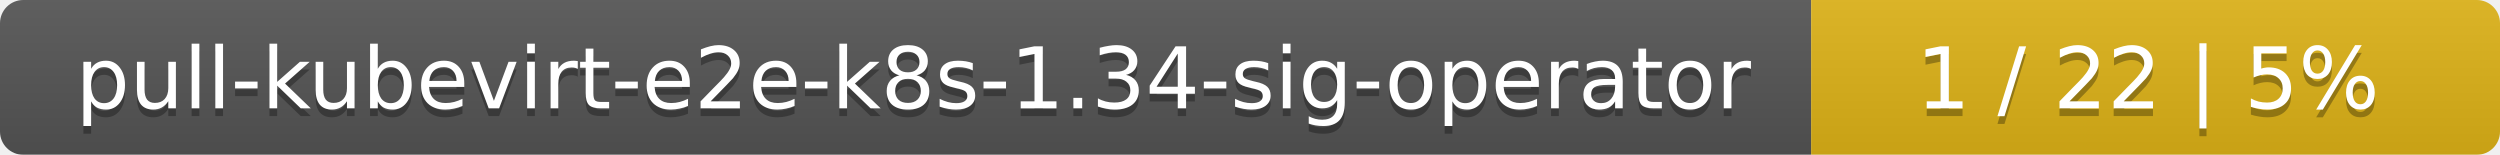
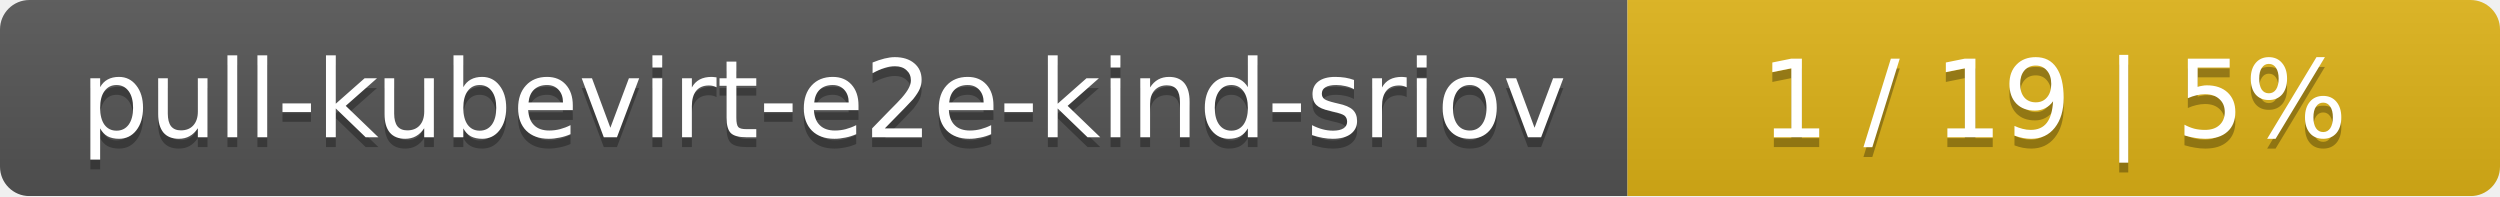
- <svg xmlns="http://www.w3.org/2000/svg" width="323" height="20">
+ <svg xmlns="http://www.w3.org/2000/svg" width="255" height="20">
  <linearGradient id="smooth" x2="0" y2="100%">
    <stop offset="0" stop-color="#bbb" stop-opacity=".1" />
    <stop offset="1" stop-opacity=".1" />
  </linearGradient>
  <mask id="round">
-     <rect width="323" height="20" rx="3" fill="#fff" />
+     <rect width="255" height="20" rx="3" fill="#fff" />
  </mask>
  <g mask="url(#round)">
-     <rect width="234" height="20" fill="#555" />
-     <rect x="234" width="89" height="20" fill="#dfb317" />
-     <rect width="323" height="20" fill="url(#smooth)" />
+     <rect width="166" height="20" fill="#555" />
+     <rect x="166" width="89" height="20" fill="#dfb317" />
+     <rect width="255" height="20" fill="url(#smooth)" />
  </g>
  <g fill="#fff" text-anchor="middle" font-family="DejaVu Sans,Verdana,Geneva,sans-serif" font-size="11">
-     <text x="118" y="15" fill="#010101" fill-opacity=".3">pull-kubevirt-e2e-k8s-1.34-sig-operator</text>
-     <text x="118" y="14">pull-kubevirt-e2e-k8s-1.34-sig-operator</text>
-     <text x="277.5" y="15" fill="#010101" fill-opacity=".3">1 / 22    |    5%</text>
-     <text x="277.5" y="14">1 / 22    |    5%</text>
+     <text x="84" y="15" fill="#010101" fill-opacity=".3">pull-kubevirt-e2e-kind-sriov</text>
+     <text x="84" y="14">pull-kubevirt-e2e-kind-sriov</text>
+     <text x="209.5" y="15" fill="#010101" fill-opacity=".3">1 / 19    |    5%</text>
+     <text x="209.5" y="14">1 / 19    |    5%</text>
  </g>
</svg>
